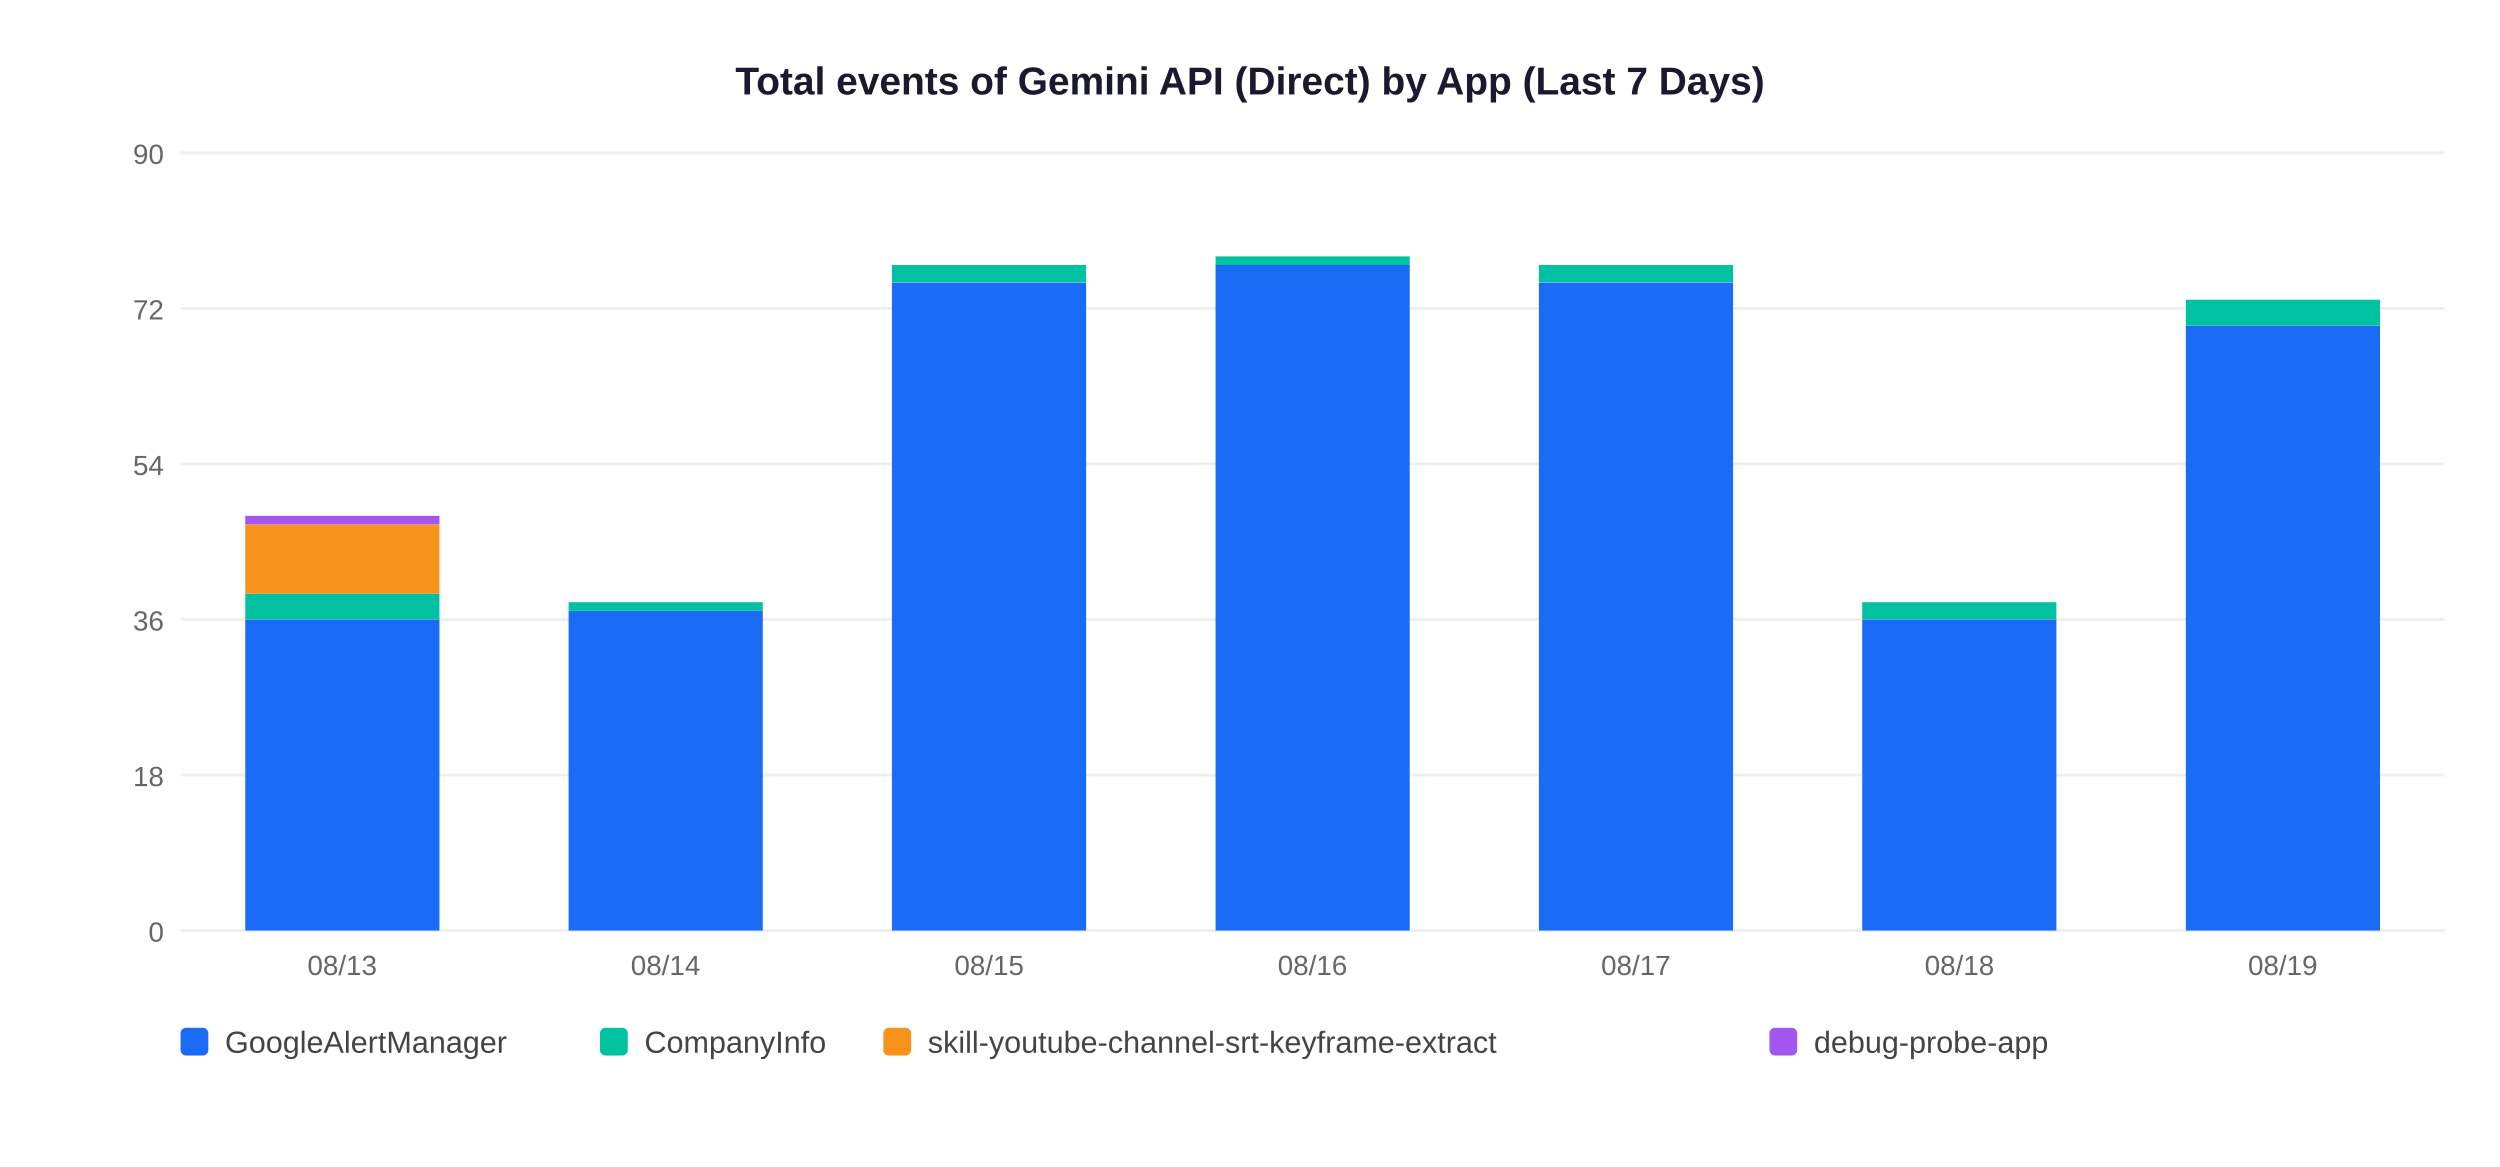
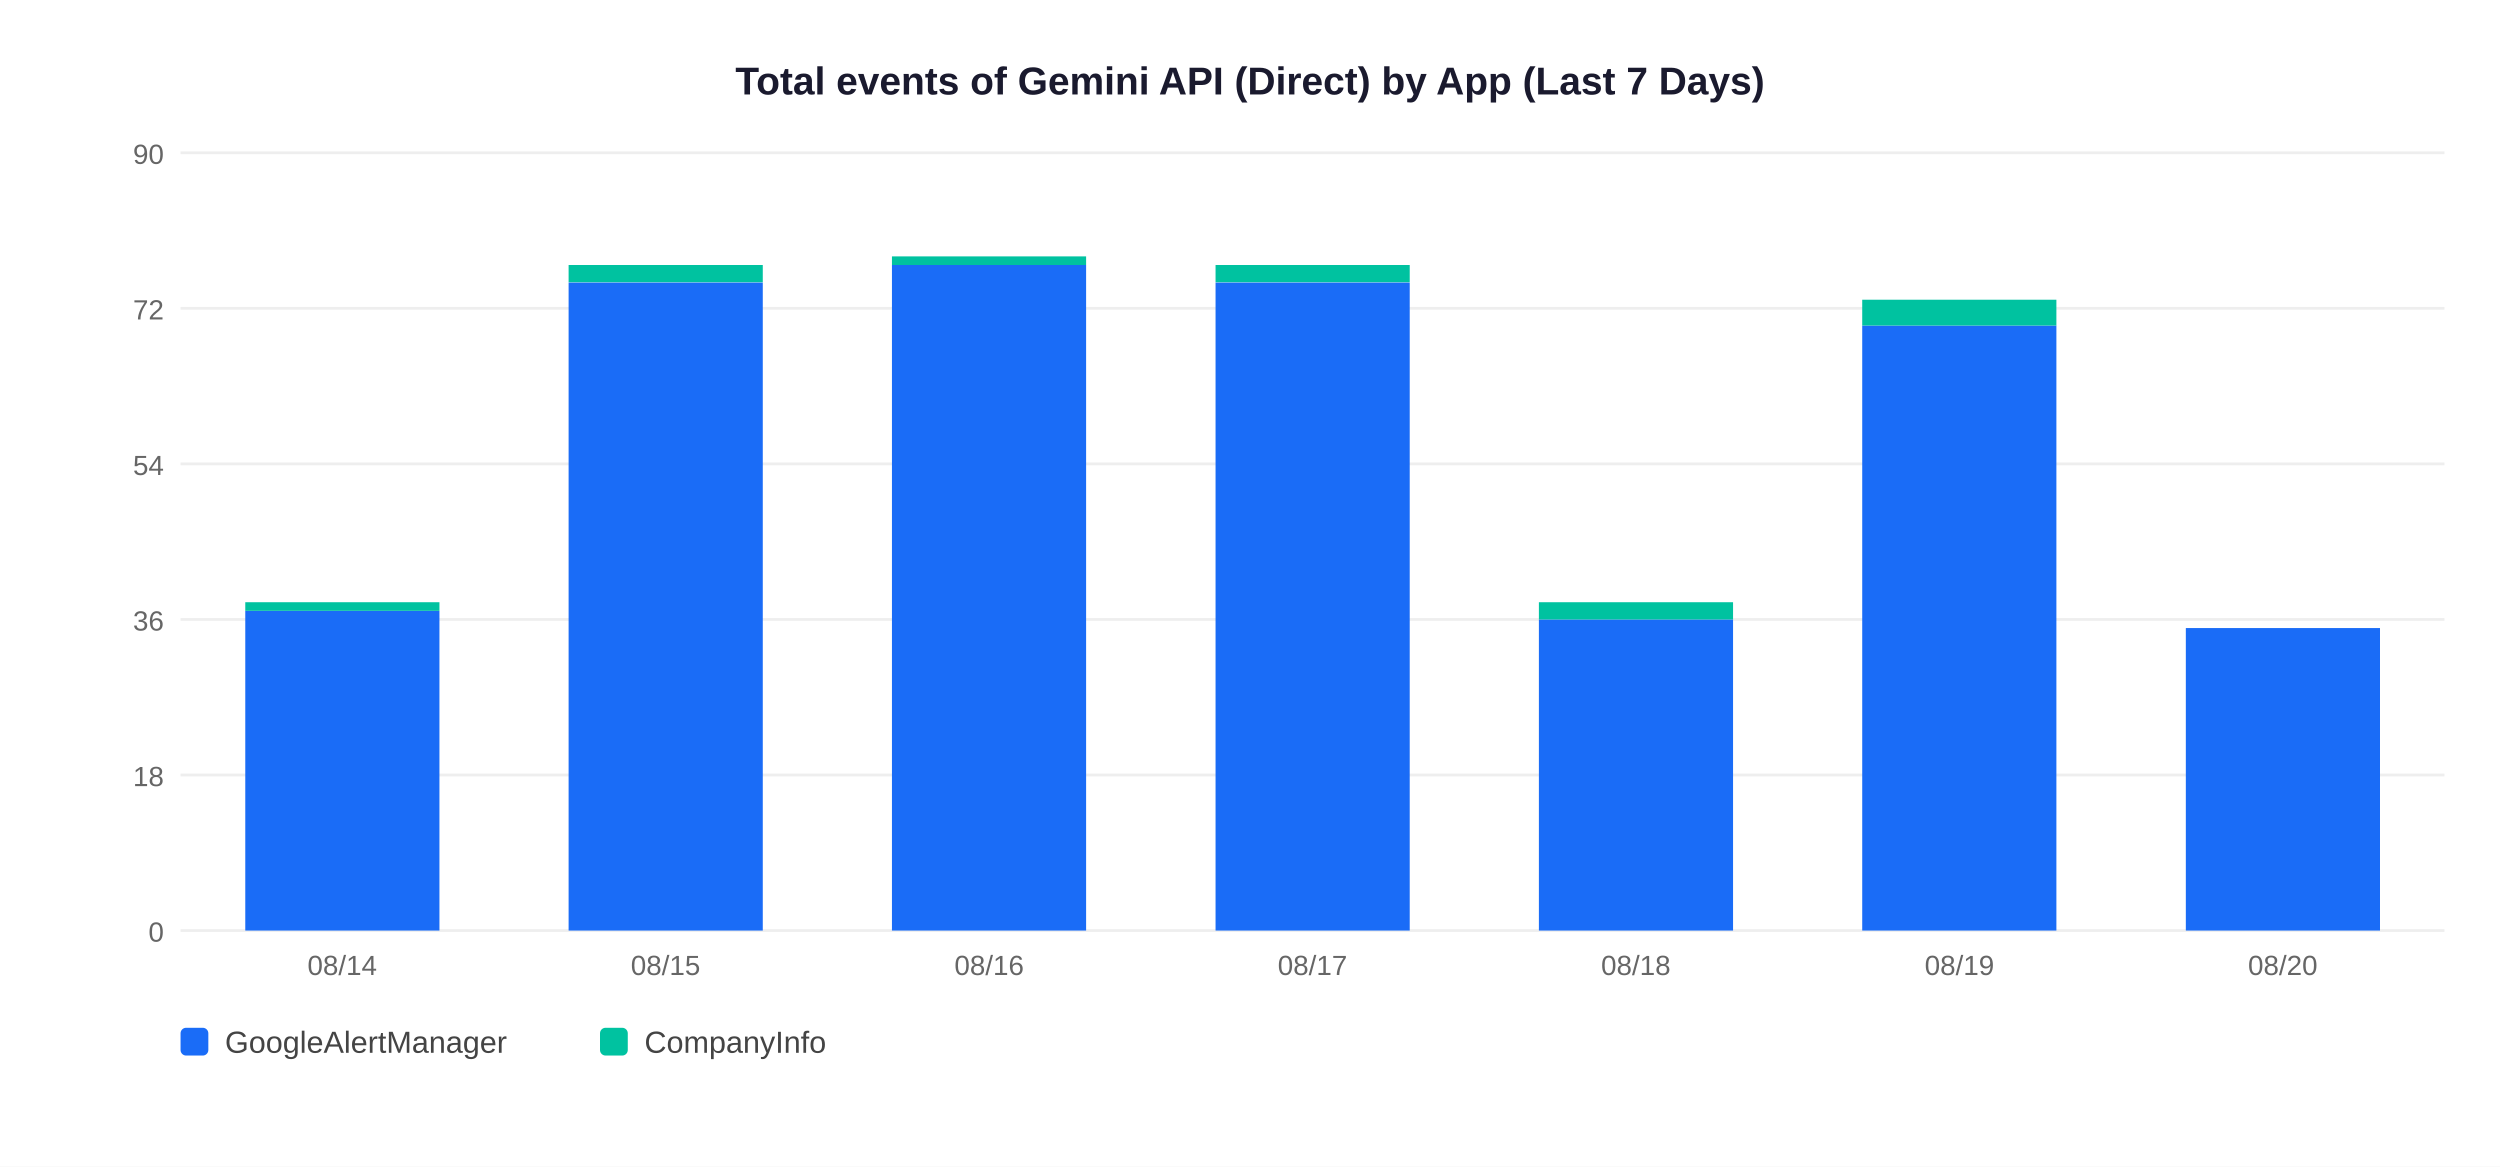
<svg xmlns="http://www.w3.org/2000/svg" width="900" height="420">
  <rect width="900" height="420" fill="white" />
  <text x="450" y="34" text-anchor="middle" font-size="14" font-weight="bold" font-family="Arial,sans-serif" fill="#1a1a2e">Total events of Gemini API (Direct) by App (Last 7 Days)</text>
  <line x1="65" y1="335" x2="880" y2="335" stroke="#EEEEEE" stroke-width="1" />
  <text x="59" y="339" text-anchor="end" font-size="10" font-family="Arial,sans-serif" fill="#666">0</text>
  <line x1="65" y1="279" x2="880" y2="279" stroke="#EEEEEE" stroke-width="1" />
  <text x="59" y="283" text-anchor="end" font-size="10" font-family="Arial,sans-serif" fill="#666">18</text>
  <line x1="65" y1="223" x2="880" y2="223" stroke="#EEEEEE" stroke-width="1" />
  <text x="59" y="227" text-anchor="end" font-size="10" font-family="Arial,sans-serif" fill="#666">36</text>
  <line x1="65" y1="167" x2="880" y2="167" stroke="#EEEEEE" stroke-width="1" />
  <text x="59" y="171" text-anchor="end" font-size="10" font-family="Arial,sans-serif" fill="#666">54</text>
  <line x1="65" y1="111" x2="880" y2="111" stroke="#EEEEEE" stroke-width="1" />
  <text x="59" y="115" text-anchor="end" font-size="10" font-family="Arial,sans-serif" fill="#666">72</text>
  <line x1="65" y1="55" x2="880" y2="55" stroke="#EEEEEE" stroke-width="1" />
  <text x="59" y="59" text-anchor="end" font-size="10" font-family="Arial,sans-serif" fill="#666">90</text>
-   <rect x="88.3" y="223.0" width="69.9" height="112.0" fill="#1A6CF7" />
-   <rect x="88.3" y="213.7" width="69.9" height="9.3" fill="#00C2A0" />
-   <rect x="88.3" y="188.8" width="69.9" height="24.9" fill="#F7931A" />
-   <rect x="88.3" y="185.7" width="69.9" height="3.1" fill="#A456F0" />
-   <text x="123.2" y="351" text-anchor="middle" font-size="10" font-family="Arial,sans-serif" fill="#666">08/13</text>
-   <rect x="204.7" y="219.9" width="69.9" height="115.1" fill="#1A6CF7" />
-   <rect x="204.7" y="216.8" width="69.9" height="3.1" fill="#00C2A0" />
-   <text x="239.6" y="351" text-anchor="middle" font-size="10" font-family="Arial,sans-serif" fill="#666">08/14</text>
-   <rect x="321.1" y="101.7" width="69.9" height="233.3" fill="#1A6CF7" />
-   <rect x="321.1" y="95.4" width="69.9" height="6.2" fill="#00C2A0" />
-   <text x="356.1" y="351" text-anchor="middle" font-size="10" font-family="Arial,sans-serif" fill="#666">08/15</text>
-   <rect x="437.6" y="95.4" width="69.9" height="239.6" fill="#1A6CF7" />
-   <rect x="437.6" y="92.3" width="69.9" height="3.1" fill="#00C2A0" />
-   <text x="472.5" y="351" text-anchor="middle" font-size="10" font-family="Arial,sans-serif" fill="#666">08/16</text>
-   <rect x="554.0" y="101.7" width="69.9" height="233.3" fill="#1A6CF7" />
-   <rect x="554.0" y="95.4" width="69.9" height="6.2" fill="#00C2A0" />
-   <text x="588.9" y="351" text-anchor="middle" font-size="10" font-family="Arial,sans-serif" fill="#666">08/17</text>
-   <rect x="670.4" y="223.0" width="69.9" height="112.0" fill="#1A6CF7" />
-   <rect x="670.4" y="216.8" width="69.9" height="6.2" fill="#00C2A0" />
-   <text x="705.4" y="351" text-anchor="middle" font-size="10" font-family="Arial,sans-serif" fill="#666">08/18</text>
-   <rect x="786.9" y="117.2" width="69.9" height="217.8" fill="#1A6CF7" />
-   <rect x="786.9" y="107.9" width="69.9" height="9.3" fill="#00C2A0" />
-   <text x="821.8" y="351" text-anchor="middle" font-size="10" font-family="Arial,sans-serif" fill="#666">08/19</text>
+   <rect x="88.3" y="219.9" width="69.9" height="115.1" fill="#1A6CF7" />
+   <rect x="88.3" y="216.8" width="69.9" height="3.1" fill="#00C2A0" />
+   <text x="123.2" y="351" text-anchor="middle" font-size="10" font-family="Arial,sans-serif" fill="#666">08/14</text>
+   <rect x="204.7" y="101.7" width="69.9" height="233.3" fill="#1A6CF7" />
+   <rect x="204.7" y="95.4" width="69.9" height="6.2" fill="#00C2A0" />
+   <text x="239.6" y="351" text-anchor="middle" font-size="10" font-family="Arial,sans-serif" fill="#666">08/15</text>
+   <rect x="321.1" y="95.4" width="69.9" height="239.6" fill="#1A6CF7" />
+   <rect x="321.1" y="92.3" width="69.9" height="3.1" fill="#00C2A0" />
+   <text x="356.1" y="351" text-anchor="middle" font-size="10" font-family="Arial,sans-serif" fill="#666">08/16</text>
+   <rect x="437.6" y="101.7" width="69.9" height="233.3" fill="#1A6CF7" />
+   <rect x="437.6" y="95.4" width="69.9" height="6.2" fill="#00C2A0" />
+   <text x="472.5" y="351" text-anchor="middle" font-size="10" font-family="Arial,sans-serif" fill="#666">08/17</text>
+   <rect x="554.0" y="223.0" width="69.9" height="112.0" fill="#1A6CF7" />
+   <rect x="554.0" y="216.8" width="69.9" height="6.2" fill="#00C2A0" />
+   <text x="588.9" y="351" text-anchor="middle" font-size="10" font-family="Arial,sans-serif" fill="#666">08/18</text>
+   <rect x="670.4" y="117.2" width="69.9" height="217.8" fill="#1A6CF7" />
+   <rect x="670.4" y="107.9" width="69.9" height="9.3" fill="#00C2A0" />
+   <text x="705.4" y="351" text-anchor="middle" font-size="10" font-family="Arial,sans-serif" fill="#666">08/19</text>
+   <rect x="786.9" y="226.1" width="69.9" height="108.9" fill="#1A6CF7" />
+   <text x="821.8" y="351" text-anchor="middle" font-size="10" font-family="Arial,sans-serif" fill="#666">08/20</text>
  <rect x="65" y="370" width="10" height="10" rx="2" fill="#1A6CF7" />
  <text x="81" y="379" font-size="11" font-family="Arial,sans-serif" fill="#444">GoogleAlertManager</text>
  <rect x="216" y="370" width="10" height="10" rx="2" fill="#00C2A0" />
  <text x="232" y="379" font-size="11" font-family="Arial,sans-serif" fill="#444">CompanyInfo</text>
-   <rect x="318" y="370" width="10" height="10" rx="2" fill="#F7931A" />
-   <text x="334" y="379" font-size="11" font-family="Arial,sans-serif" fill="#444">skill-youtube-channel-srt-keyframe-extract</text>
-   <rect x="637" y="370" width="10" height="10" rx="2" fill="#A456F0" />
-   <text x="653" y="379" font-size="11" font-family="Arial,sans-serif" fill="#444">debug-probe-app</text>
</svg>
